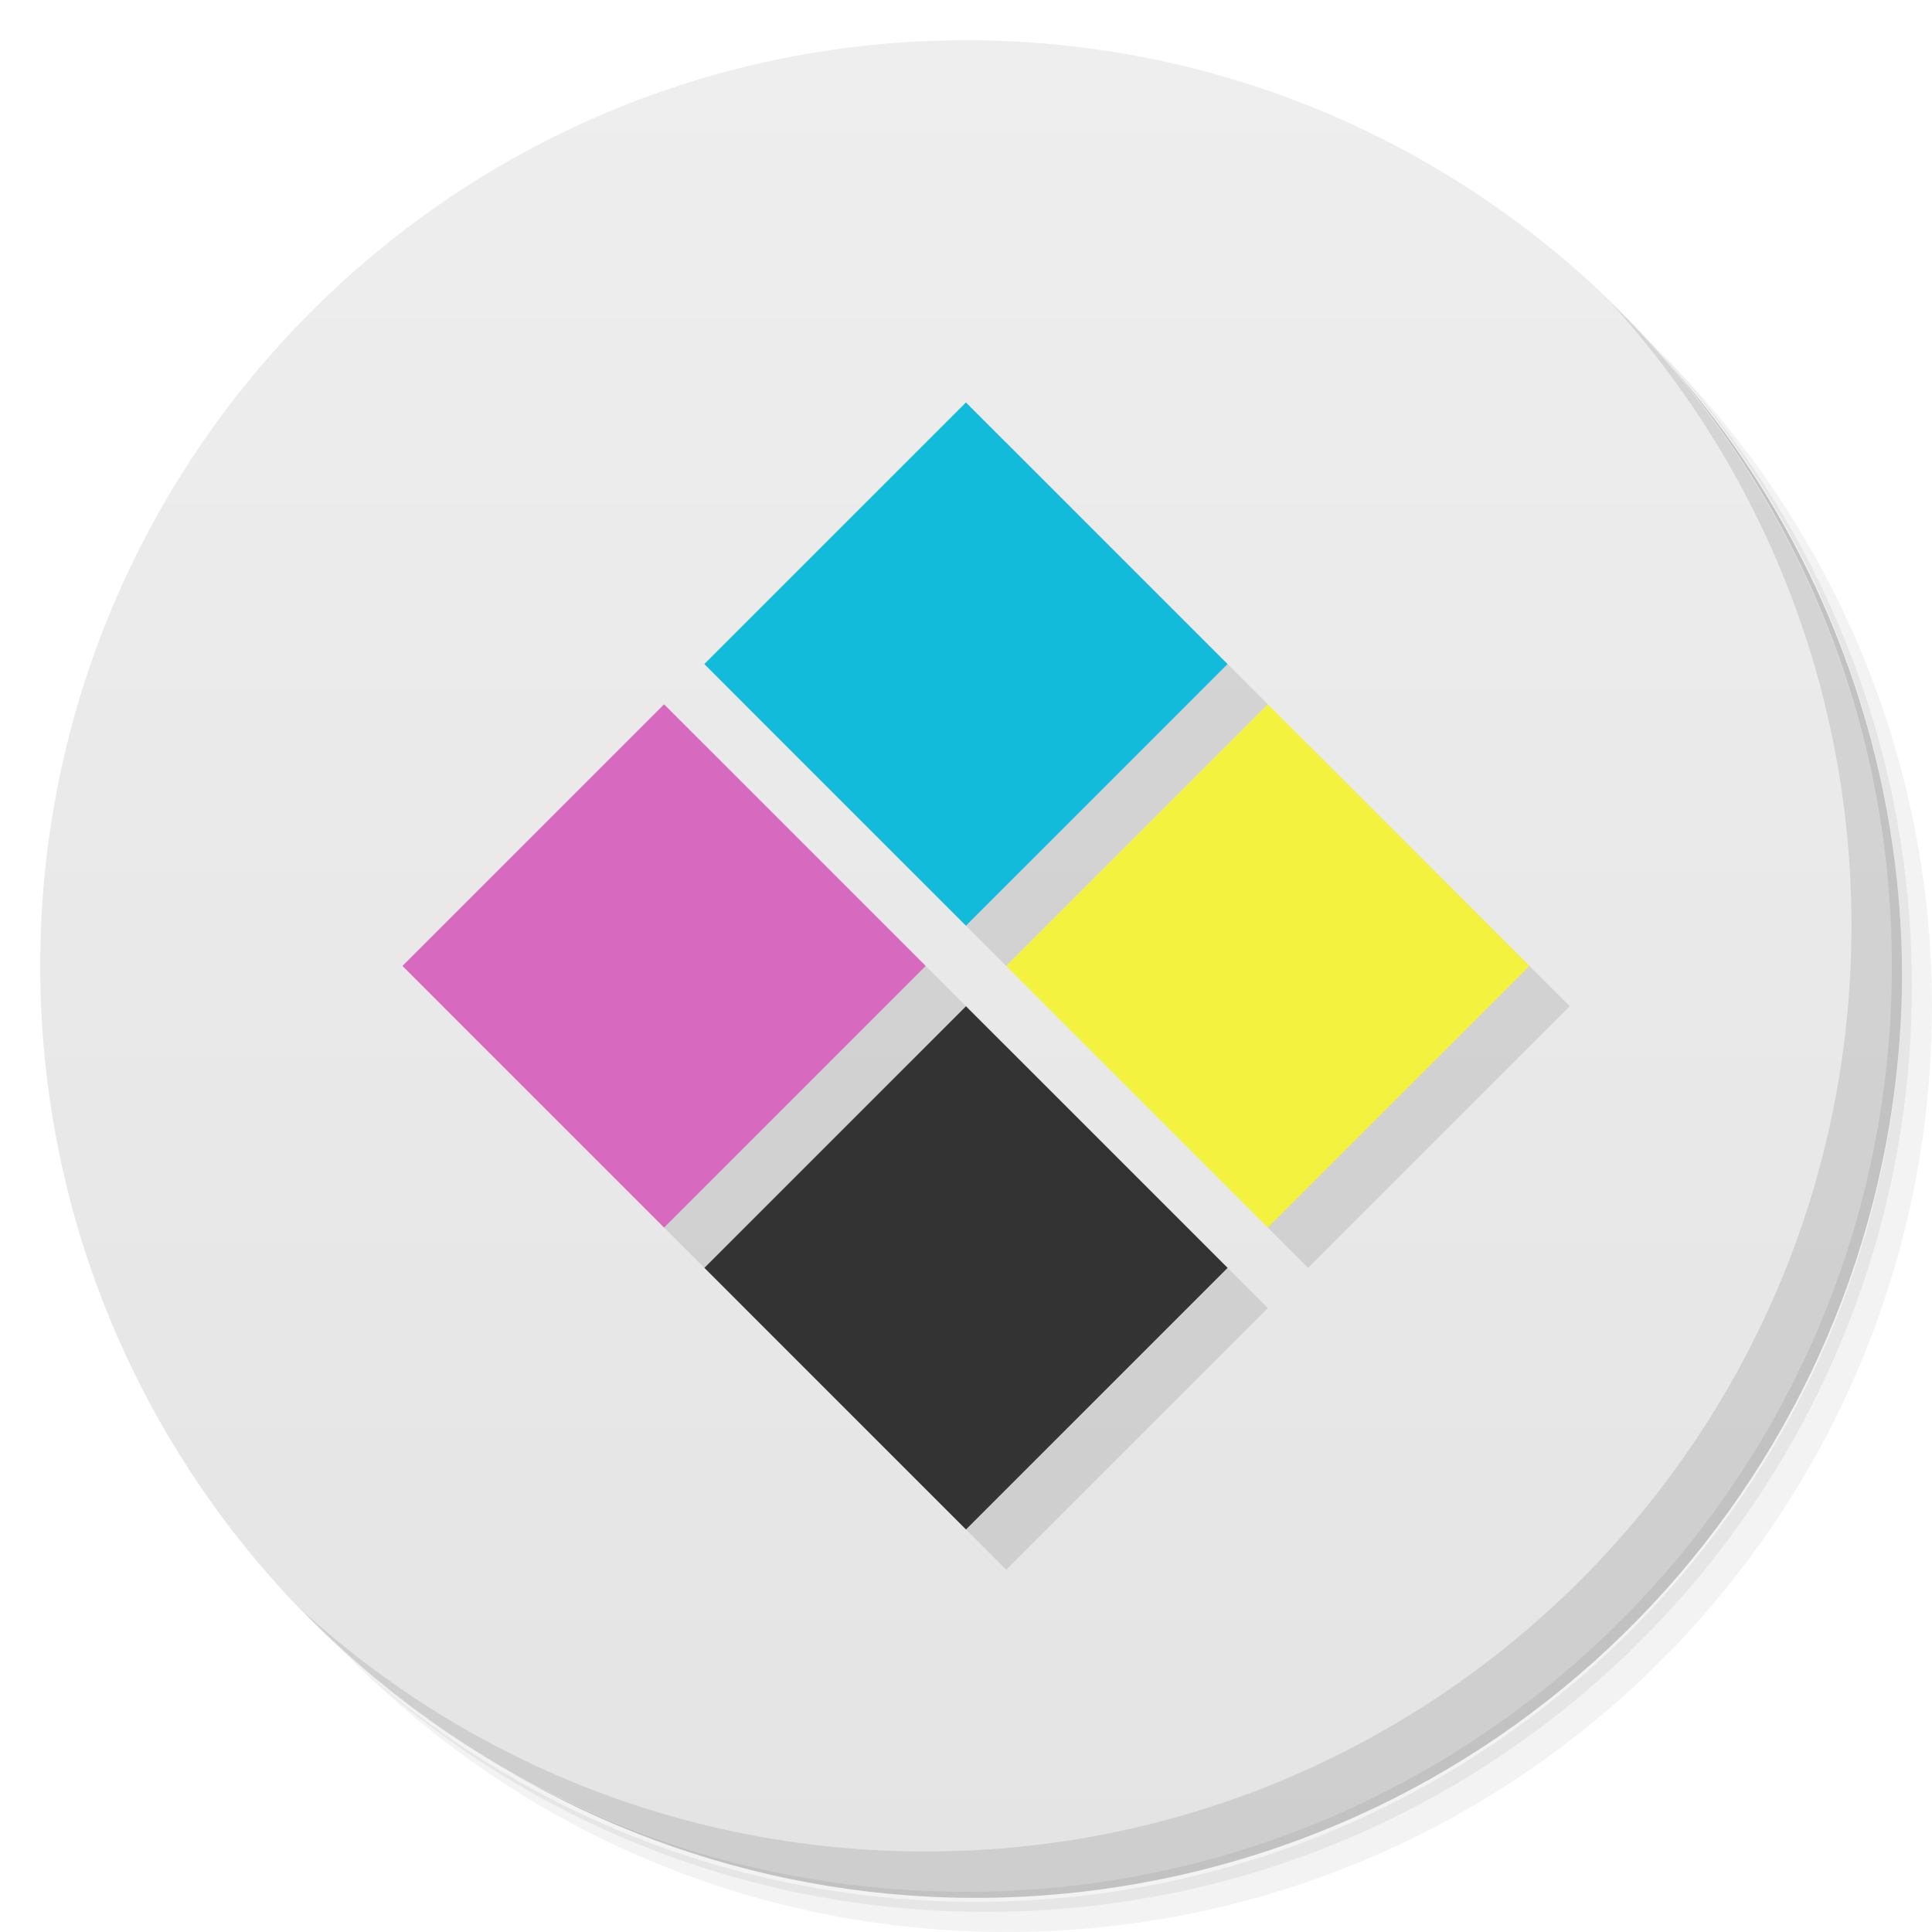
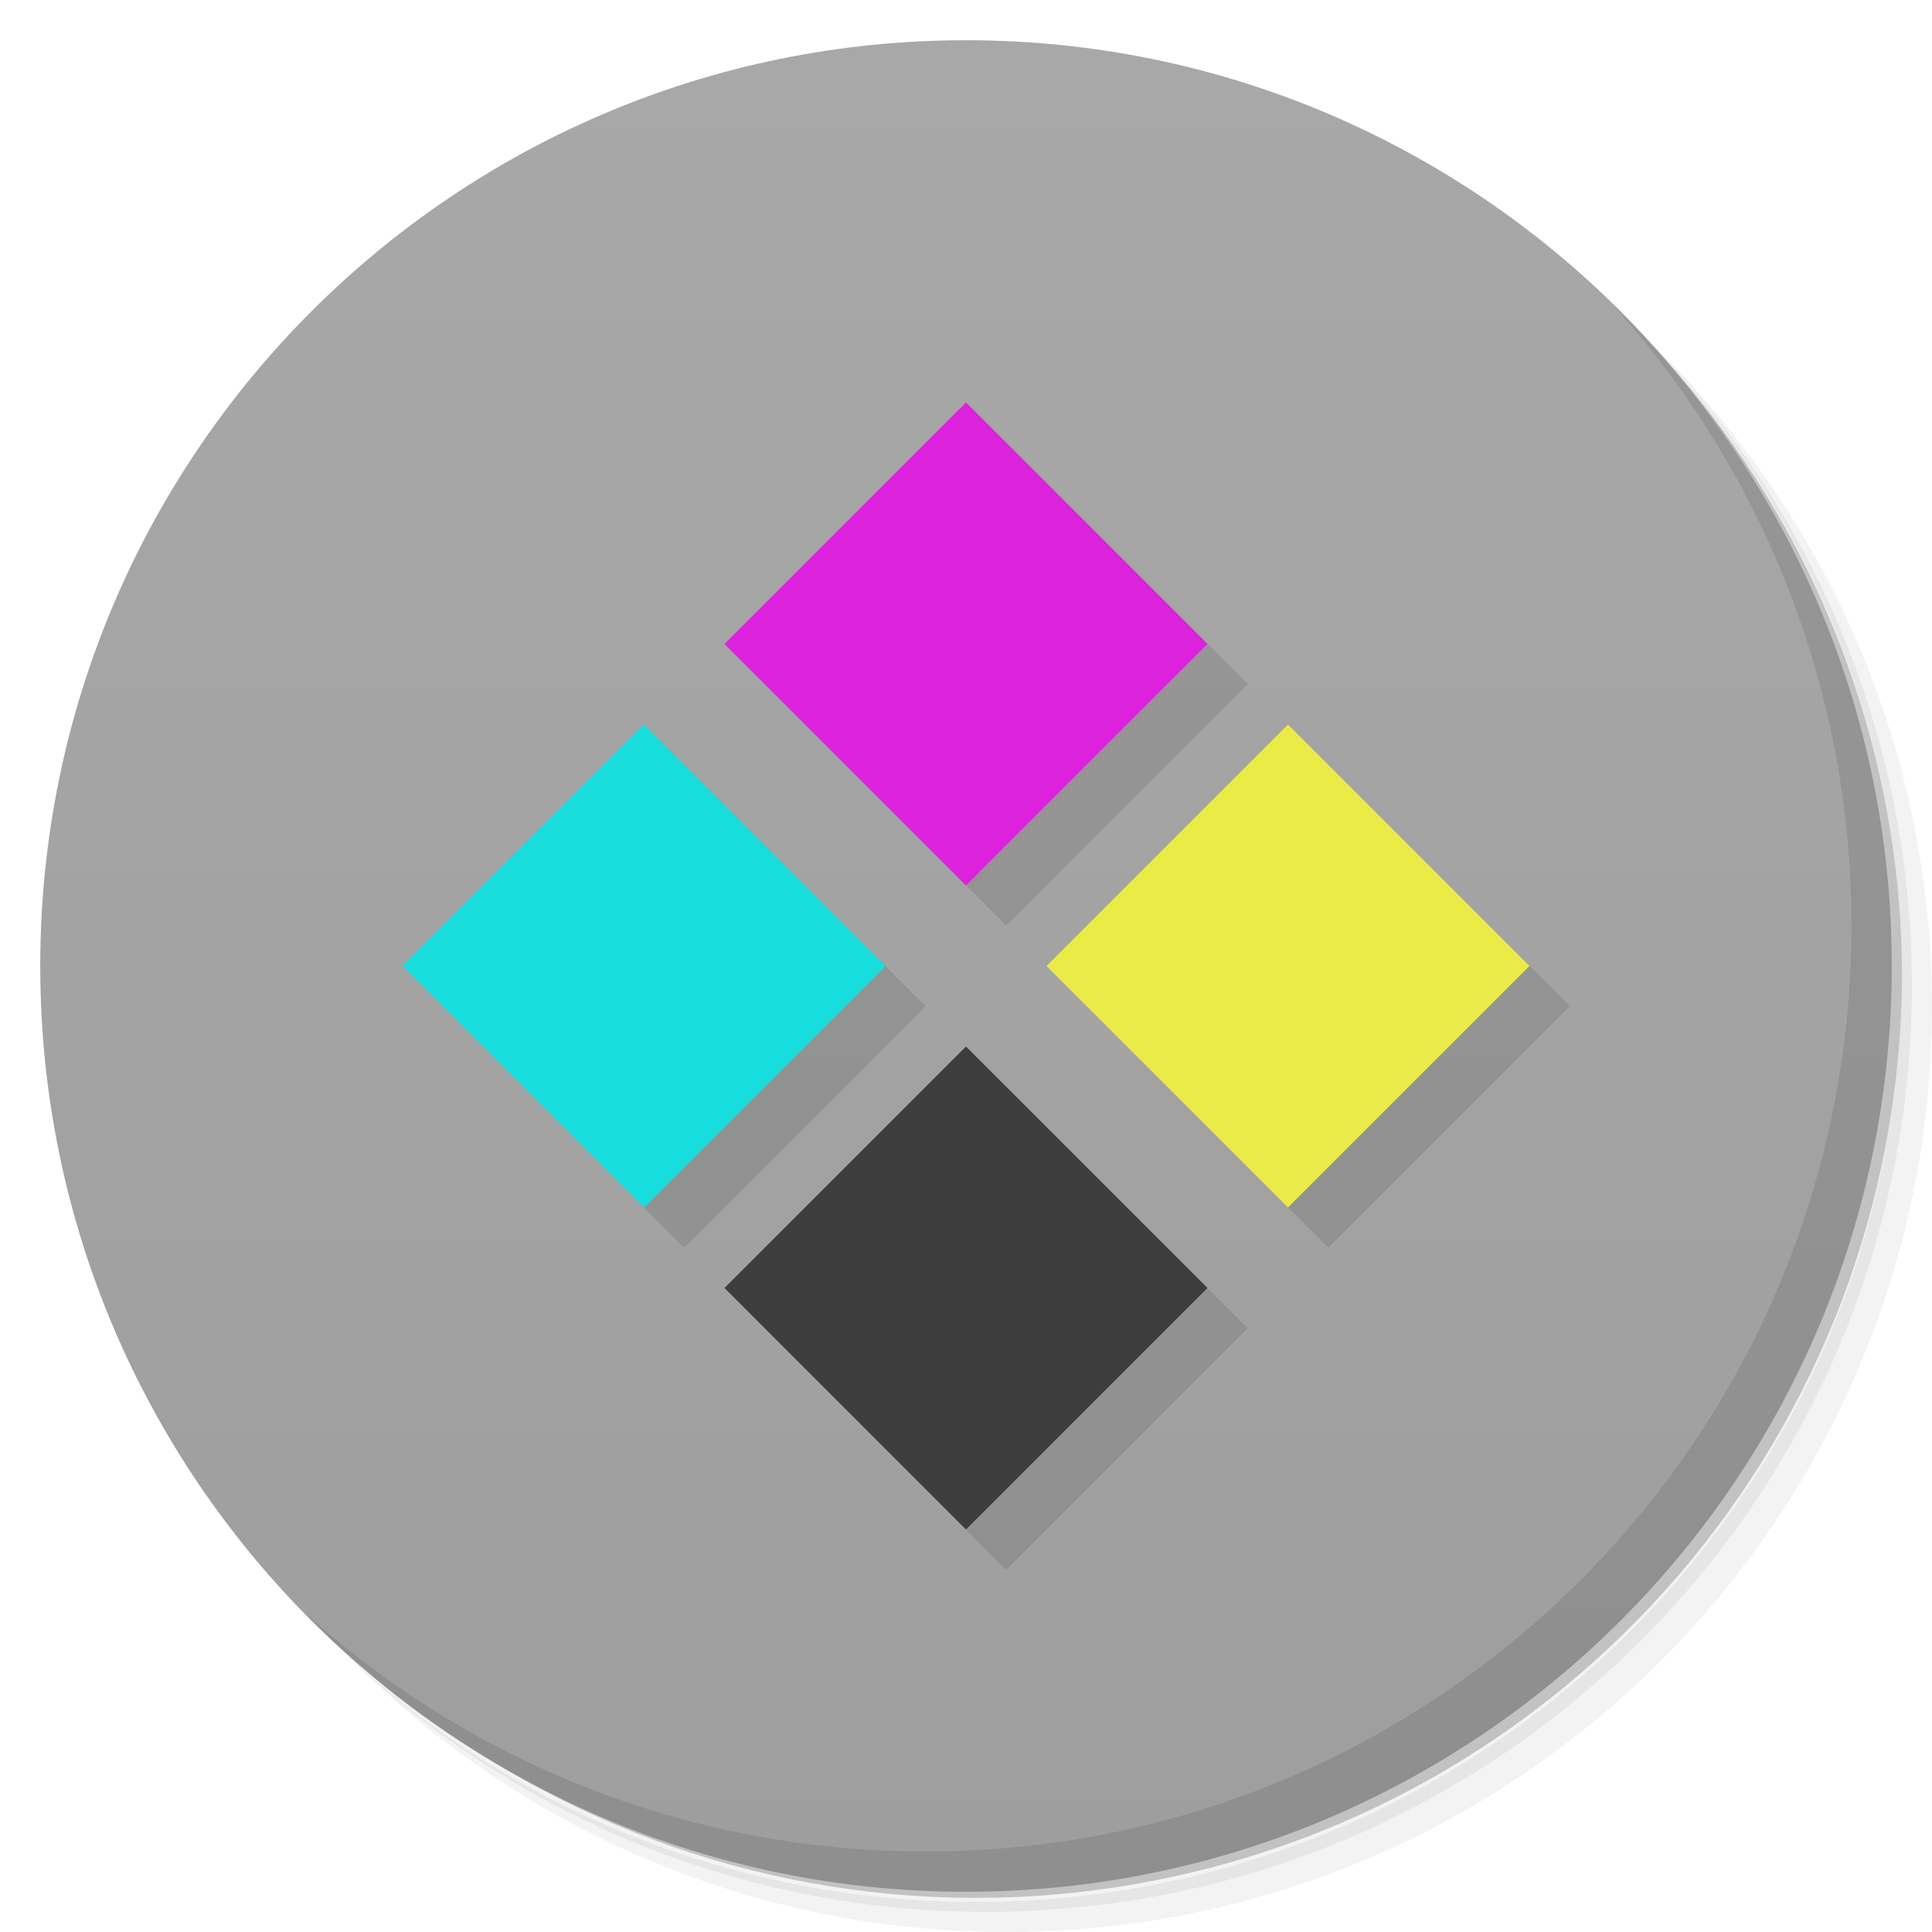
- <svg xmlns="http://www.w3.org/2000/svg" viewBox="0 0 48 48">
+ <svg xmlns="http://www.w3.org/2000/svg" version="1.1" viewBox="0 0 48 48">
  <defs>
-     <linearGradient id="linearGradient3764" x1="1" x2="47" gradientUnits="userSpaceOnUse" gradientTransform="matrix(0,-1,1,0,-1.5e-6,48)">
-       <stop style="stop-color:#e4e4e4;stop-opacity:1" />
-       <stop offset="1" style="stop-color:#eee;stop-opacity:1" />
+     <linearGradient id="bg" x1="1" x2="47" gradientTransform="matrix(0 -1 1 0 -1.5e-6 48)" gradientUnits="userSpaceOnUse">
+       <stop style="stop-color:#9e9e9e" offset="0" />
+       <stop style="stop-color:#a8a8a8" offset="1" />
    </linearGradient>
  </defs>
-   <g>
-     <path d="m 36.31 5 c 5.859 4.062 9.688 10.831 9.688 18.5 c 0 12.426 -10.07 22.5 -22.5 22.5 c -7.669 0 -14.438 -3.828 -18.5 -9.688 c 1.037 1.822 2.306 3.499 3.781 4.969 c 4.085 3.712 9.514 5.969 15.469 5.969 c 12.703 0 23 -10.298 23 -23 c 0 -5.954 -2.256 -11.384 -5.969 -15.469 c -1.469 -1.475 -3.147 -2.744 -4.969 -3.781 z m 4.969 3.781 c 3.854 4.113 6.219 9.637 6.219 15.719 c 0 12.703 -10.297 23 -23 23 c -6.081 0 -11.606 -2.364 -15.719 -6.219 c 4.16 4.144 9.883 6.719 16.219 6.719 c 12.703 0 23 -10.298 23 -23 c 0 -6.335 -2.575 -12.06 -6.719 -16.219 z" style="opacity:0.05" />
-     <path d="m 41.28 8.781 c 3.712 4.085 5.969 9.514 5.969 15.469 c 0 12.703 -10.297 23 -23 23 c -5.954 0 -11.384 -2.256 -15.469 -5.969 c 4.113 3.854 9.637 6.219 15.719 6.219 c 12.703 0 23 -10.298 23 -23 c 0 -6.081 -2.364 -11.606 -6.219 -15.719 z" style="opacity:0.1" />
-     <path d="m 31.25 2.375 c 8.615 3.154 14.75 11.417 14.75 21.13 c 0 12.426 -10.07 22.5 -22.5 22.5 c -9.708 0 -17.971 -6.135 -21.12 -14.75 a 23 23 0 0 0 44.875 -7 a 23 23 0 0 0 -16 -21.875 z" style="opacity:0.2" />
-   </g>
-   <g>
-     <path d="m 24 1 c 12.703 0 23 10.297 23 23 c 0 12.703 -10.297 23 -23 23 -12.703 0 -23 -10.297 -23 -23 0 -12.703 10.297 -23 23 -23 z" style="fill:url(#linearGradient3764);fill-opacity:1" />
-   </g>
-   <g>
-     <path d="m 40.03 7.531 c 3.712 4.084 5.969 9.514 5.969 15.469 0 12.703 -10.297 23 -23 23 c -5.954 0 -11.384 -2.256 -15.469 -5.969 4.178 4.291 10.01 6.969 16.469 6.969 c 12.703 0 23 -10.298 23 -23 0 -6.462 -2.677 -12.291 -6.969 -16.469 z" style="opacity:0.1" />
-   </g>
-   <path d="M 25,11 18.5,17.5 25,24 31.5,17.5 25,11 Z M 17.5,18.5 11,25 17.5,31.5 24,25 17.5,18.5 Z m 15,0 L 26,25 32.5,31.5 39,25 32.5,18.5 Z M 25,26 18.5,32.5 25,39 31.5,32.5 25,26 Z" style="fill:#000;opacity:0.1;fill-opacity:1;stroke:none" />
-   <rect transform="matrix(0.7071068,0.7071068,-0.7071068,0.7071068,0,0)" y="0.707" x="24.04" height="9.192" width="9.192" style="fill:#d76abf;opacity:1;fill-opacity:1;stroke:none" />
-   <rect width="9.192" height="9.192" x="34.648" y="-9.899" transform="matrix(0.7071068,0.7071068,-0.7071068,0.7071068,0,0)" style="fill:#f3f33f;opacity:1;fill-opacity:1;stroke:none" />
-   <rect transform="matrix(0.7071068,0.7071068,-0.7071068,0.7071068,0,0)" y="0.707" x="34.648" height="9.192" width="9.192" style="fill:#333;opacity:1;fill-opacity:1;stroke:none" />
-   <rect width="9.192" height="9.192" x="24.04" y="-9.899" transform="matrix(0.7071068,0.7071068,-0.7071068,0.7071068,0,0)" style="fill:#12bbda;opacity:1;fill-opacity:1;stroke:none" />
+   <path d="m36.31 5c5.859 4.062 9.688 10.831 9.688 18.5 0 12.426-10.07 22.5-22.5 22.5-7.669 0-14.438-3.828-18.5-9.688 1.037 1.822 2.306 3.499 3.781 4.969 4.085 3.712 9.514 5.969 15.469 5.969 12.703 0 23-10.298 23-23 0-5.954-2.256-11.384-5.969-15.469-1.469-1.475-3.147-2.744-4.969-3.781zm4.969 3.781c3.854 4.113 6.219 9.637 6.219 15.719 0 12.703-10.297 23-23 23-6.081 0-11.606-2.364-15.719-6.219 4.16 4.144 9.883 6.719 16.219 6.719 12.703 0 23-10.298 23-23 0-6.335-2.575-12.06-6.719-16.219z" style="opacity:.05" />
+   <path d="m41.28 8.781c3.712 4.085 5.969 9.514 5.969 15.469 0 12.703-10.297 23-23 23-5.954 0-11.384-2.256-15.469-5.969 4.113 3.854 9.637 6.219 15.719 6.219 12.703 0 23-10.298 23-23 0-6.081-2.364-11.606-6.219-15.719z" style="opacity:.1" />
+   <path d="m31.25 2.375c8.615 3.154 14.75 11.417 14.75 21.13 0 12.426-10.07 22.5-22.5 22.5-9.708 0-17.971-6.135-21.12-14.75a23 23 0 0 0 44.875-7 23 23 0 0 0-16-21.875z" style="opacity:.2" />
+   <path d="m24 1c12.703 0 23 10.297 23 23s-10.297 23-23 23-23-10.297-23-23 10.297-23 23-23z" style="fill:url(#bg)" />
+   <path d="m25 11-6 6 6 6 6-6-6-6zm-8 8-6 6 6 6 6-6-6-6zm16 0-6 6 6 6 6-6-6-6zm-8 8-6 6 6 6 6-6-6-6z" style="opacity:.1" />
+   <path d="m40.03 7.531c3.712 4.084 5.969 9.514 5.969 15.469 0 12.703-10.297 23-23 23-5.954 0-11.384-2.256-15.469-5.969 4.178 4.291 10.01 6.969 16.469 6.969 12.703 0 23-10.298 23-23 0-6.462-2.677-12.291-6.969-16.469z" style="opacity:.1" />
+   <rect transform="rotate(45)" x="24.042" y="1.414" width="8.485" height="8.485" style="fill:#18dddd" />
+   <rect transform="rotate(45)" x="35.355" y="-9.899" width="8.485" height="8.485" style="fill:#ebeb47" />
+   <rect transform="rotate(45)" x="35.355" y="1.414" width="8.485" height="8.485" style="fill:#3d3d3d" />
+   <rect transform="rotate(45)" x="24.042" y="-9.899" width="8.485" height="8.485" style="fill:#d2d" />
</svg>
